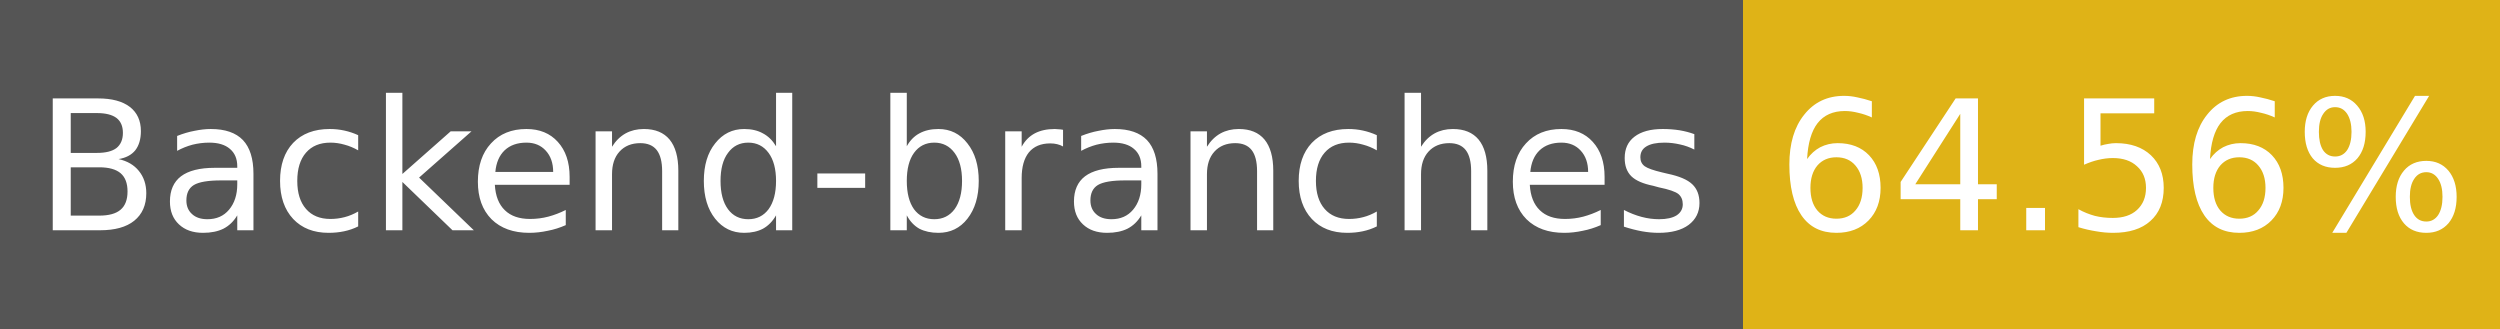
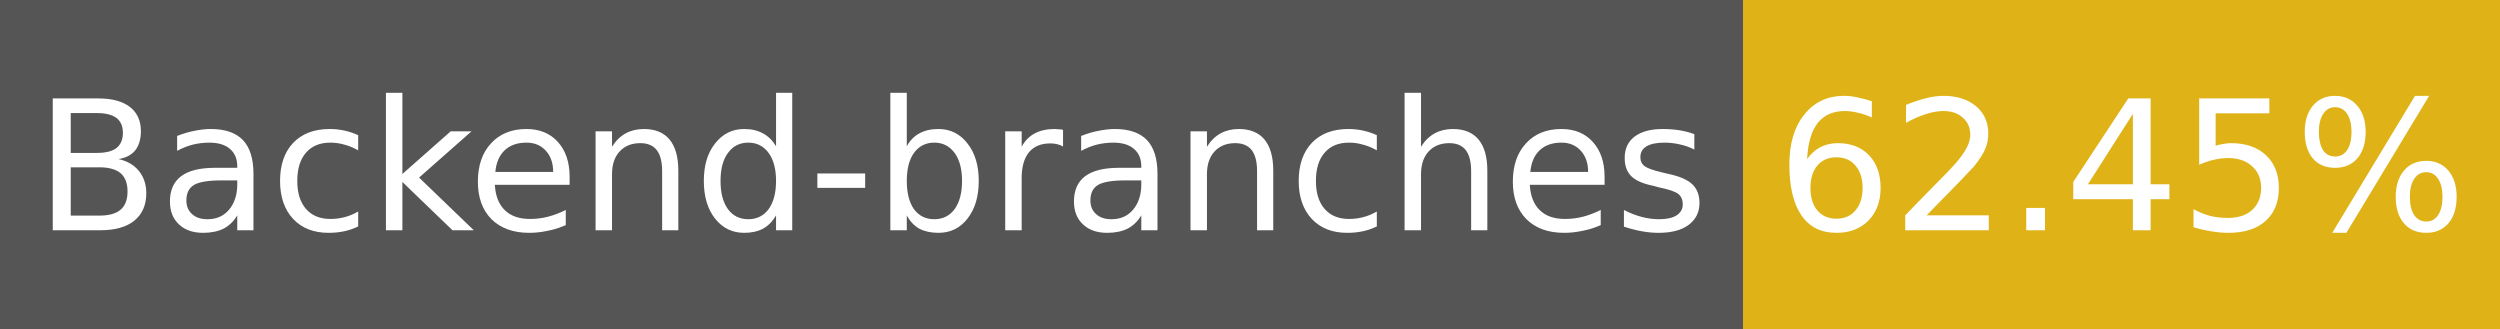
- <svg xmlns="http://www.w3.org/2000/svg" width="152" height="20" role="img" aria-label="Backend-branches: 64.56%">
+ <svg xmlns="http://www.w3.org/2000/svg" width="152" height="20" role="img" aria-label="Backend-branches: 62.45%">
  <g shape-rendering="crispEdges">
    <rect width="106" height="20" fill="#555" />
    <rect x="106" width="46" height="20" fill="#dfb317" />
  </g>
  <g fill="#fff" text-anchor="middle" font-family="Verdana,Geneva,DejaVu Sans,sans-serif" font-size="11">
    <text x="53" y="14">Backend-branches</text>
-     <text x="129" y="14">64.56%</text>
+     <text x="129" y="14">62.45%</text>
  </g>
</svg>
